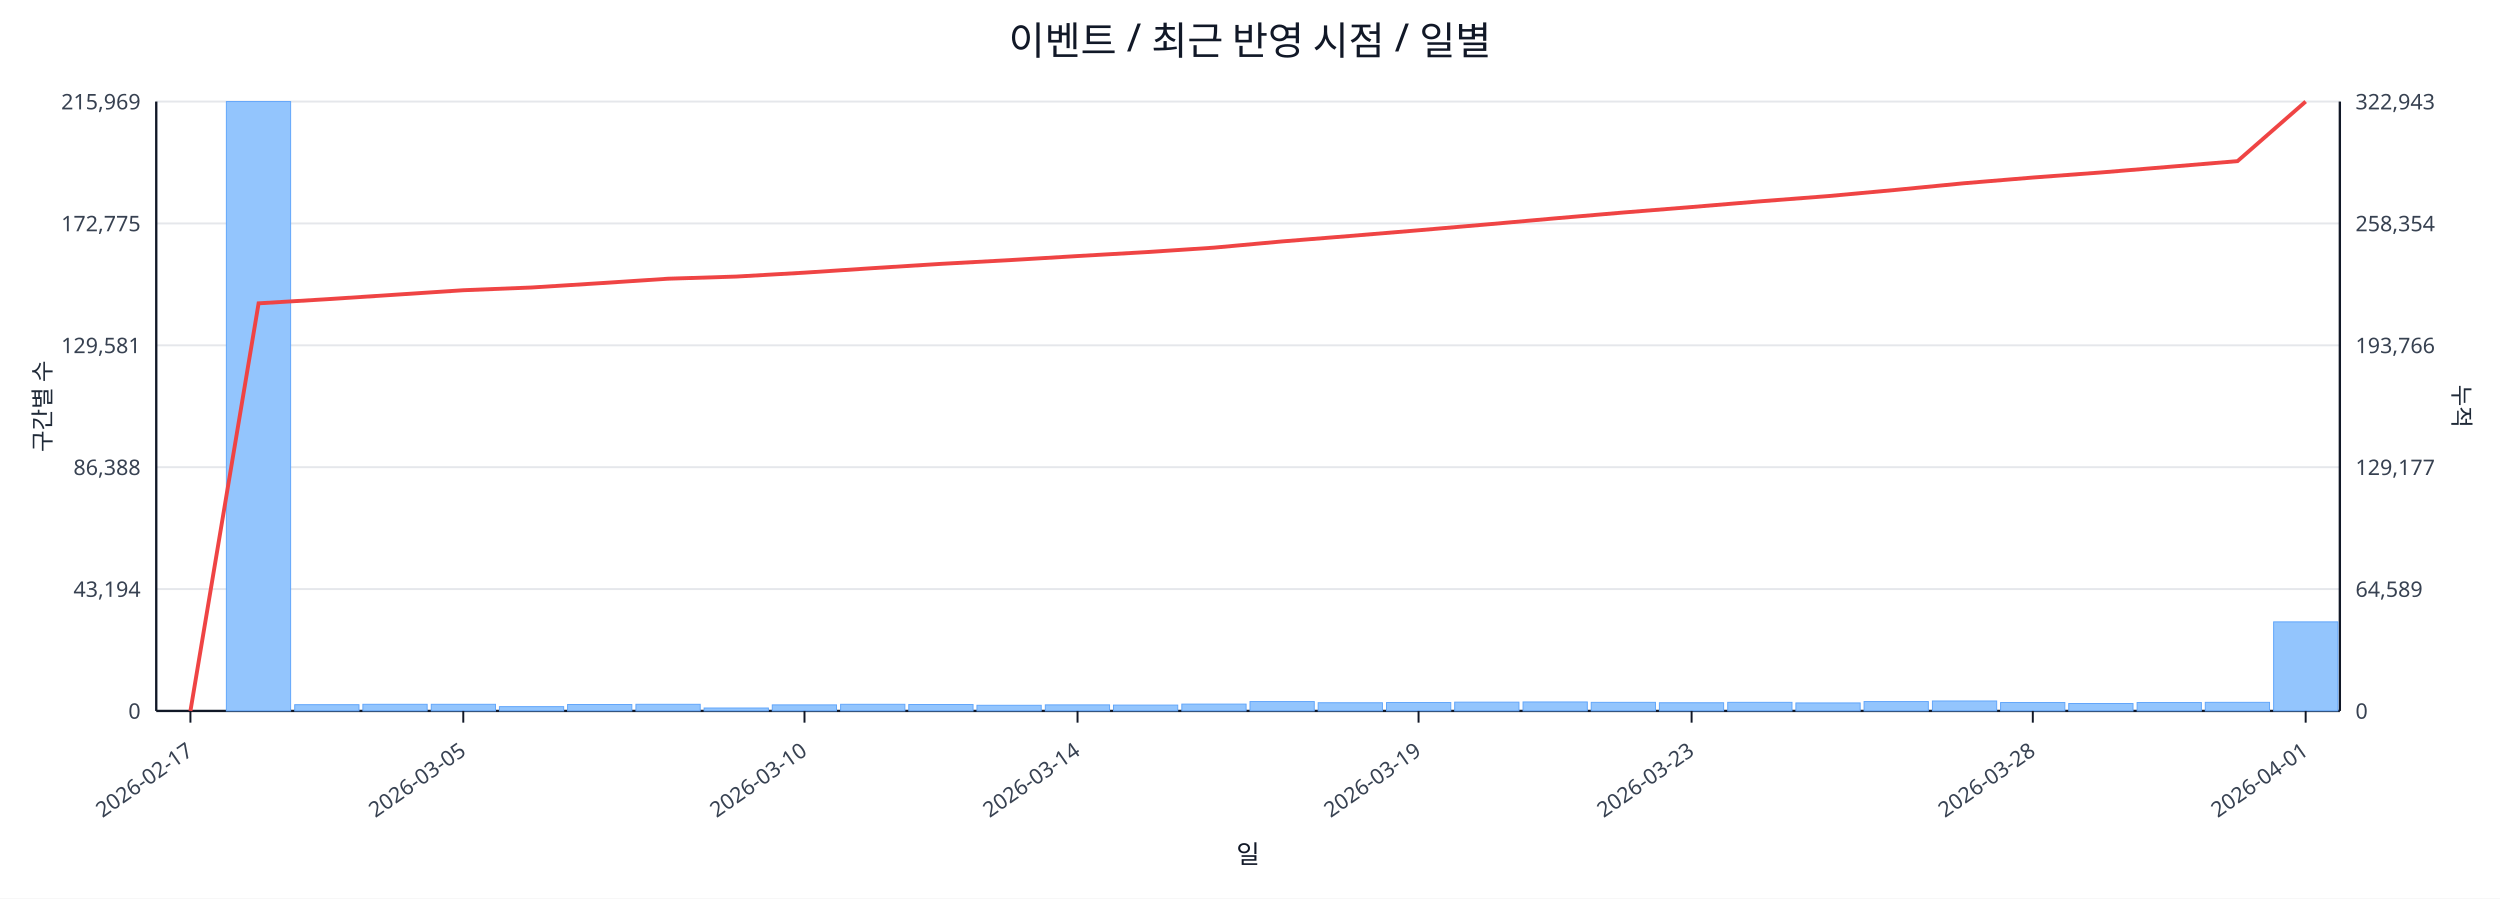
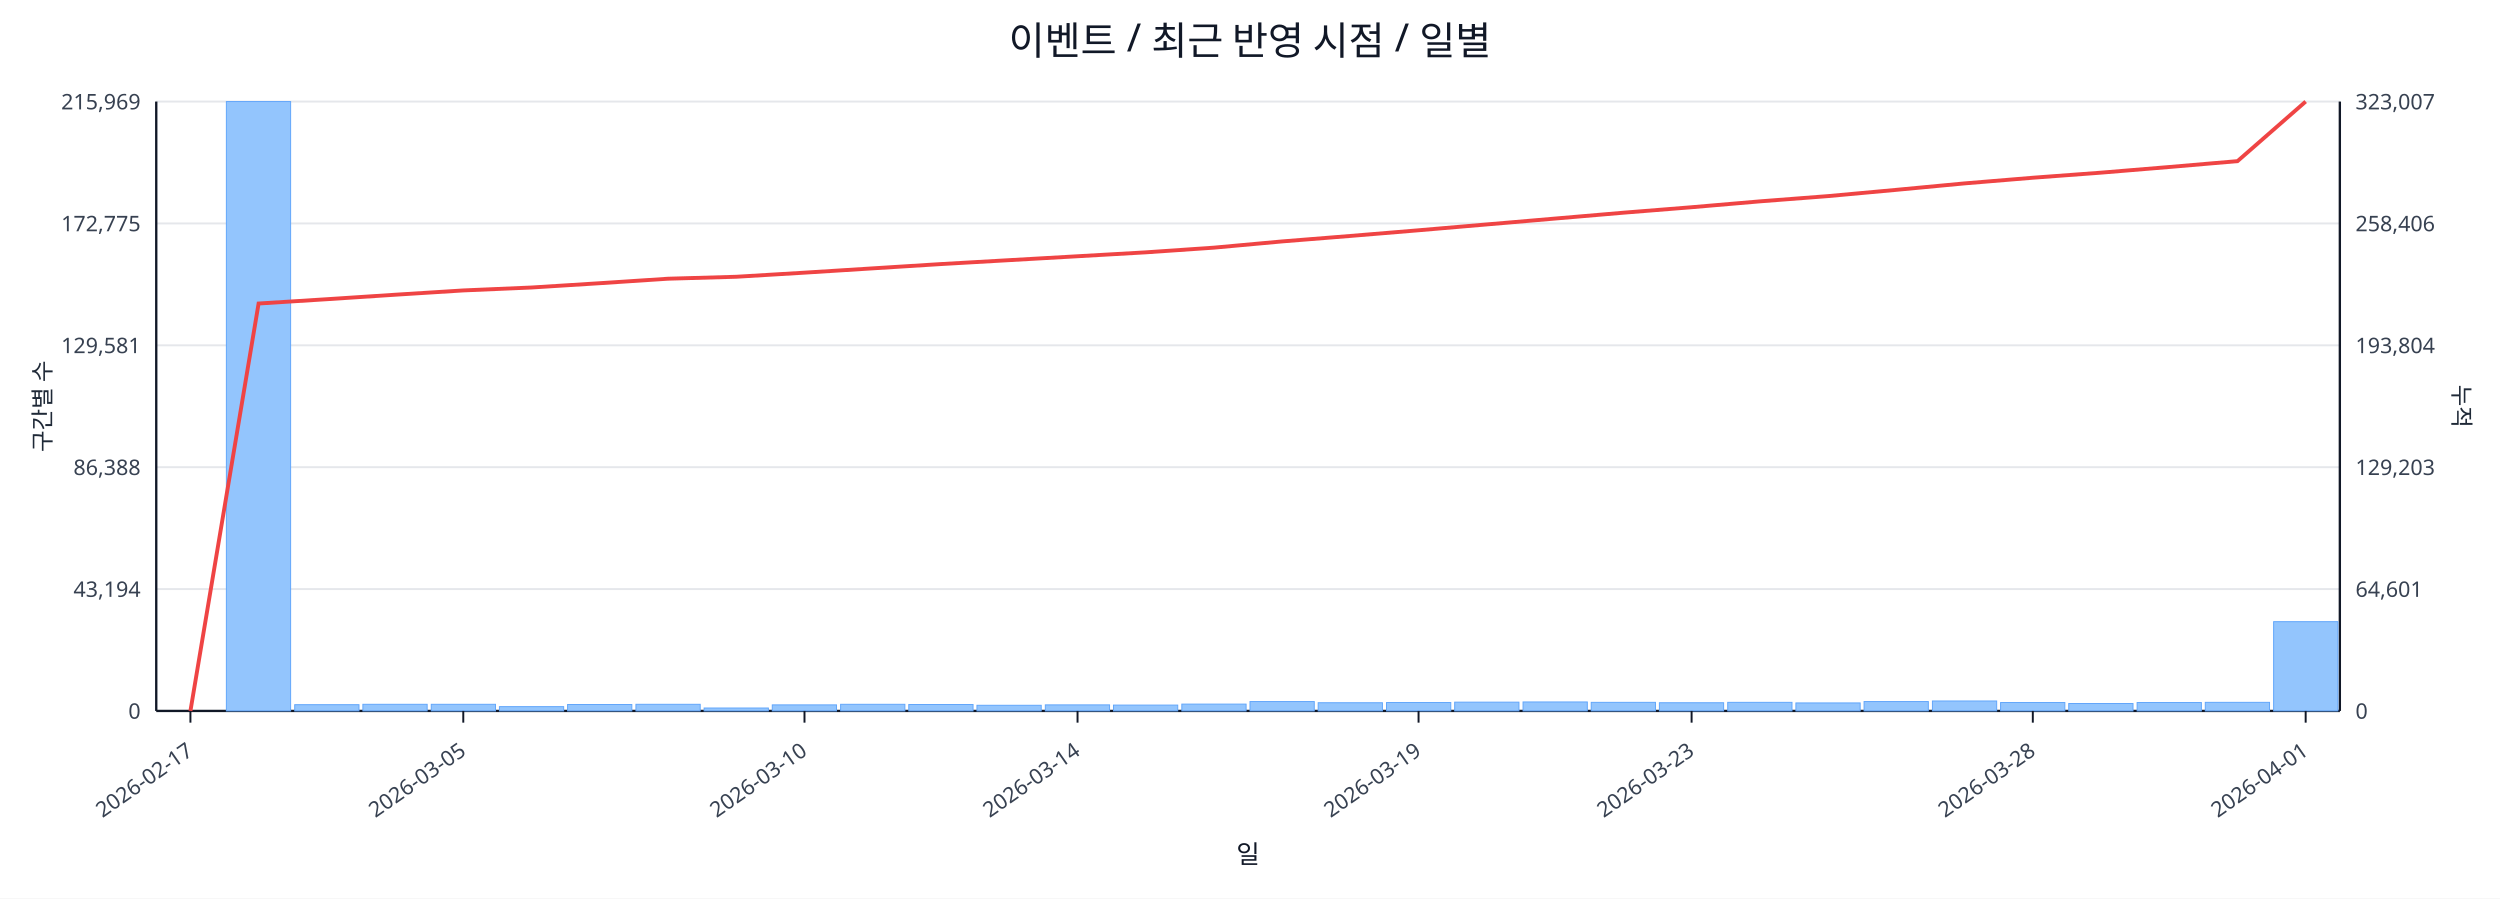
<svg xmlns="http://www.w3.org/2000/svg" width="1280" height="460" viewBox="0 0 1280 460">
  <rect x="0" y="0" width="100%" height="100%" fill="#ffffff" />
  <text x="640.0" y="28" font-size="20" text-anchor="middle" font-family="sans-serif" fill="#111827">이벤트 / 최근 반영 시점 / 일별</text>
  <line x1="80.0" y1="52.0" x2="1198.0" y2="52.0" stroke="#e5e7eb" stroke-width="1" />
  <text x="72.0" y="56.0" font-size="11" text-anchor="end" font-family="sans-serif" fill="#374151">215,969</text>
-   <text x="1206.0" y="56.0" font-size="11" text-anchor="start" font-family="sans-serif" fill="#374151">322,943</text>
+   <text x="1206.0" y="56.0" font-size="11" text-anchor="start" font-family="sans-serif" fill="#374151">323,007</text>
  <line x1="80.0" y1="114.4" x2="1198.0" y2="114.4" stroke="#e5e7eb" stroke-width="1" />
  <text x="72.0" y="118.4" font-size="11" text-anchor="end" font-family="sans-serif" fill="#374151">172,775</text>
-   <text x="1206.0" y="118.4" font-size="11" text-anchor="start" font-family="sans-serif" fill="#374151">258,354</text>
+   <text x="1206.0" y="118.4" font-size="11" text-anchor="start" font-family="sans-serif" fill="#374151">258,406</text>
  <line x1="80.0" y1="176.8" x2="1198.0" y2="176.8" stroke="#e5e7eb" stroke-width="1" />
  <text x="72.0" y="180.8" font-size="11" text-anchor="end" font-family="sans-serif" fill="#374151">129,581</text>
-   <text x="1206.0" y="180.8" font-size="11" text-anchor="start" font-family="sans-serif" fill="#374151">193,766</text>
+   <text x="1206.0" y="180.8" font-size="11" text-anchor="start" font-family="sans-serif" fill="#374151">193,804</text>
  <line x1="80.0" y1="239.2" x2="1198.0" y2="239.2" stroke="#e5e7eb" stroke-width="1" />
  <text x="72.0" y="243.2" font-size="11" text-anchor="end" font-family="sans-serif" fill="#374151">86,388</text>
-   <text x="1206.0" y="243.2" font-size="11" text-anchor="start" font-family="sans-serif" fill="#374151">129,177</text>
+   <text x="1206.0" y="243.2" font-size="11" text-anchor="start" font-family="sans-serif" fill="#374151">129,203</text>
  <line x1="80.0" y1="301.6" x2="1198.0" y2="301.6" stroke="#e5e7eb" stroke-width="1" />
  <text x="72.0" y="305.6" font-size="11" text-anchor="end" font-family="sans-serif" fill="#374151">43,194</text>
-   <text x="1206.0" y="305.6" font-size="11" text-anchor="start" font-family="sans-serif" fill="#374151">64,589</text>
+   <text x="1206.0" y="305.6" font-size="11" text-anchor="start" font-family="sans-serif" fill="#374151">64,601</text>
  <line x1="80.0" y1="364.0" x2="1198.0" y2="364.0" stroke="#e5e7eb" stroke-width="1" />
  <text x="72.0" y="368.0" font-size="11" text-anchor="end" font-family="sans-serif" fill="#374151">0</text>
  <text x="1206.0" y="368.0" font-size="11" text-anchor="start" font-family="sans-serif" fill="#374151">0</text>
  <line x1="80.0" y1="364.0" x2="1198.0" y2="364.0" stroke="#111827" stroke-width="1.2" />
  <line x1="80.0" y1="52.0" x2="80.0" y2="364.0" stroke="#111827" stroke-width="1.2" />
  <line x1="1198.0" y1="52.0" x2="1198.0" y2="364.0" stroke="#111827" stroke-width="1.2" />
  <rect x="81.0" y="364.0" width="32.9" height="0.0" fill="#93c5fd" stroke="#60a5fa" stroke-width="0.5" />
  <rect x="115.9" y="52.0" width="32.9" height="312.0" fill="#93c5fd" stroke="#60a5fa" stroke-width="0.5" />
  <rect x="150.9" y="360.8" width="32.9" height="3.2" fill="#93c5fd" stroke="#60a5fa" stroke-width="0.5" />
  <rect x="185.8" y="360.6" width="32.9" height="3.4" fill="#93c5fd" stroke="#60a5fa" stroke-width="0.5" />
  <rect x="220.8" y="360.6" width="32.9" height="3.4" fill="#93c5fd" stroke="#60a5fa" stroke-width="0.5" />
  <rect x="255.7" y="361.8" width="32.9" height="2.2" fill="#93c5fd" stroke="#60a5fa" stroke-width="0.5" />
  <rect x="290.6" y="360.7" width="32.9" height="3.3" fill="#93c5fd" stroke="#60a5fa" stroke-width="0.5" />
  <rect x="325.6" y="360.6" width="32.9" height="3.4" fill="#93c5fd" stroke="#60a5fa" stroke-width="0.5" />
  <rect x="360.5" y="362.5" width="32.9" height="1.5" fill="#93c5fd" stroke="#60a5fa" stroke-width="0.5" />
  <rect x="395.4" y="360.9" width="32.9" height="3.1" fill="#93c5fd" stroke="#60a5fa" stroke-width="0.5" />
  <rect x="430.4" y="360.6" width="32.9" height="3.4" fill="#93c5fd" stroke="#60a5fa" stroke-width="0.5" />
  <rect x="465.3" y="360.7" width="32.9" height="3.3" fill="#93c5fd" stroke="#60a5fa" stroke-width="0.5" />
  <rect x="500.2" y="361.1" width="32.9" height="2.9" fill="#93c5fd" stroke="#60a5fa" stroke-width="0.5" />
  <rect x="535.2" y="360.9" width="32.9" height="3.1" fill="#93c5fd" stroke="#60a5fa" stroke-width="0.5" />
  <rect x="570.1" y="361.0" width="32.9" height="3.0" fill="#93c5fd" stroke="#60a5fa" stroke-width="0.5" />
  <rect x="605.1" y="360.5" width="32.9" height="3.5" fill="#93c5fd" stroke="#60a5fa" stroke-width="0.5" />
  <rect x="640.0" y="359.2" width="32.9" height="4.8" fill="#93c5fd" stroke="#60a5fa" stroke-width="0.5" />
  <rect x="674.9" y="359.8" width="32.9" height="4.2" fill="#93c5fd" stroke="#60a5fa" stroke-width="0.5" />
  <rect x="709.9" y="359.7" width="32.9" height="4.3" fill="#93c5fd" stroke="#60a5fa" stroke-width="0.5" />
  <rect x="744.8" y="359.5" width="32.9" height="4.5" fill="#93c5fd" stroke="#60a5fa" stroke-width="0.5" />
  <rect x="779.8" y="359.4" width="32.9" height="4.6" fill="#93c5fd" stroke="#60a5fa" stroke-width="0.5" />
  <rect x="814.7" y="359.6" width="32.9" height="4.4" fill="#93c5fd" stroke="#60a5fa" stroke-width="0.5" />
  <rect x="849.6" y="359.8" width="32.9" height="4.2" fill="#93c5fd" stroke="#60a5fa" stroke-width="0.5" />
  <rect x="884.6" y="359.6" width="32.9" height="4.4" fill="#93c5fd" stroke="#60a5fa" stroke-width="0.5" />
  <rect x="919.5" y="359.9" width="32.9" height="4.1" fill="#93c5fd" stroke="#60a5fa" stroke-width="0.5" />
  <rect x="954.4" y="359.2" width="32.9" height="4.8" fill="#93c5fd" stroke="#60a5fa" stroke-width="0.5" />
  <rect x="989.4" y="358.9" width="32.9" height="5.1" fill="#93c5fd" stroke="#60a5fa" stroke-width="0.5" />
  <rect x="1024.3" y="359.7" width="32.9" height="4.3" fill="#93c5fd" stroke="#60a5fa" stroke-width="0.5" />
  <rect x="1059.2" y="360.2" width="32.9" height="3.8" fill="#93c5fd" stroke="#60a5fa" stroke-width="0.5" />
  <rect x="1094.2" y="359.7" width="32.9" height="4.3" fill="#93c5fd" stroke="#60a5fa" stroke-width="0.5" />
  <rect x="1129.1" y="359.6" width="32.9" height="4.4" fill="#93c5fd" stroke="#60a5fa" stroke-width="0.5" />
-   <rect x="1164.1" y="318.4" width="32.9" height="45.6" fill="#93c5fd" stroke="#60a5fa" stroke-width="0.5" />
-   <polyline fill="none" stroke="#ef4444" stroke-width="2" points="97.5,364.0 132.4,155.3 167.3,153.2 202.3,150.9 237.2,148.6 272.2,147.2 307.1,145.0 342.0,142.7 377.0,141.6 411.9,139.6 446.8,137.3 481.8,135.1 516.7,133.2 551.7,131.1 586.6,129.1 621.5,126.8 656.5,123.6 691.4,120.8 726.3,117.9 761.3,114.9 796.2,111.8 831.2,108.8 866.1,106.0 901.0,103.1 936.0,100.4 970.9,97.2 1005.8,93.8 1040.8,90.9 1075.7,88.3 1110.7,85.4 1145.6,82.5 1180.5,52.0" />
+   <rect x="1164.1" y="318.3" width="32.9" height="45.7" fill="#93c5fd" stroke="#60a5fa" stroke-width="0.5" />
+   <polyline fill="none" stroke="#ef4444" stroke-width="2" points="97.5,364.0 132.4,155.4 167.3,153.2 202.3,150.9 237.2,148.7 272.2,147.2 307.1,145.0 342.0,142.7 377.0,141.7 411.9,139.6 446.8,137.4 481.8,135.2 516.7,133.2 551.7,131.2 586.6,129.2 621.5,126.8 656.5,123.6 691.4,120.8 726.3,117.9 761.3,114.9 796.2,111.9 831.2,108.9 866.1,106.1 901.0,103.1 936.0,100.4 970.9,97.2 1005.8,93.9 1040.8,91.0 1075.7,88.4 1110.7,85.5 1145.6,82.5 1180.5,52.0" />
  <line x1="97.5" y1="364.0" x2="97.5" y2="370.0" stroke="#111827" stroke-width="1" />
  <text x="99.5" y="386.0" font-size="11" text-anchor="end" transform="rotate(-35 99.5 386.0)" font-family="sans-serif" fill="#374151">2026-02-17</text>
  <line x1="237.2" y1="364.0" x2="237.2" y2="370.0" stroke="#111827" stroke-width="1" />
  <text x="239.2" y="386.0" font-size="11" text-anchor="end" transform="rotate(-35 239.2 386.0)" font-family="sans-serif" fill="#374151">2026-03-05</text>
  <line x1="411.9" y1="364.0" x2="411.9" y2="370.0" stroke="#111827" stroke-width="1" />
  <text x="413.9" y="386.0" font-size="11" text-anchor="end" transform="rotate(-35 413.9 386.0)" font-family="sans-serif" fill="#374151">2026-03-10</text>
  <line x1="551.7" y1="364.0" x2="551.7" y2="370.0" stroke="#111827" stroke-width="1" />
  <text x="553.7" y="386.0" font-size="11" text-anchor="end" transform="rotate(-35 553.7 386.0)" font-family="sans-serif" fill="#374151">2026-03-14</text>
  <line x1="726.3" y1="364.0" x2="726.3" y2="370.0" stroke="#111827" stroke-width="1" />
  <text x="728.3" y="386.0" font-size="11" text-anchor="end" transform="rotate(-35 728.3 386.0)" font-family="sans-serif" fill="#374151">2026-03-19</text>
  <line x1="866.1" y1="364.0" x2="866.1" y2="370.0" stroke="#111827" stroke-width="1" />
  <text x="868.1" y="386.0" font-size="11" text-anchor="end" transform="rotate(-35 868.1 386.0)" font-family="sans-serif" fill="#374151">2026-03-23</text>
  <line x1="1040.8" y1="364.0" x2="1040.8" y2="370.0" stroke="#111827" stroke-width="1" />
  <text x="1042.8" y="386.0" font-size="11" text-anchor="end" transform="rotate(-35 1042.8 386.0)" font-family="sans-serif" fill="#374151">2026-03-28</text>
  <line x1="1180.5" y1="364.0" x2="1180.5" y2="370.0" stroke="#111827" stroke-width="1" />
  <text x="1182.5" y="386.0" font-size="11" text-anchor="end" transform="rotate(-35 1182.5 386.0)" font-family="sans-serif" fill="#374151">2026-04-01</text>
  <text x="26" y="208.0" font-size="12" transform="rotate(-90 26 208.0)" text-anchor="middle" font-family="sans-serif" fill="#1f2937">구간별 수</text>
  <text x="1256.0" y="208.0" font-size="12" transform="rotate(90 1256.0 208.0)" text-anchor="middle" font-family="sans-serif" fill="#1f2937">누적</text>
  <text x="639.0" y="442.0" font-size="13" text-anchor="middle" font-family="sans-serif" fill="#111827">일</text>
</svg>
